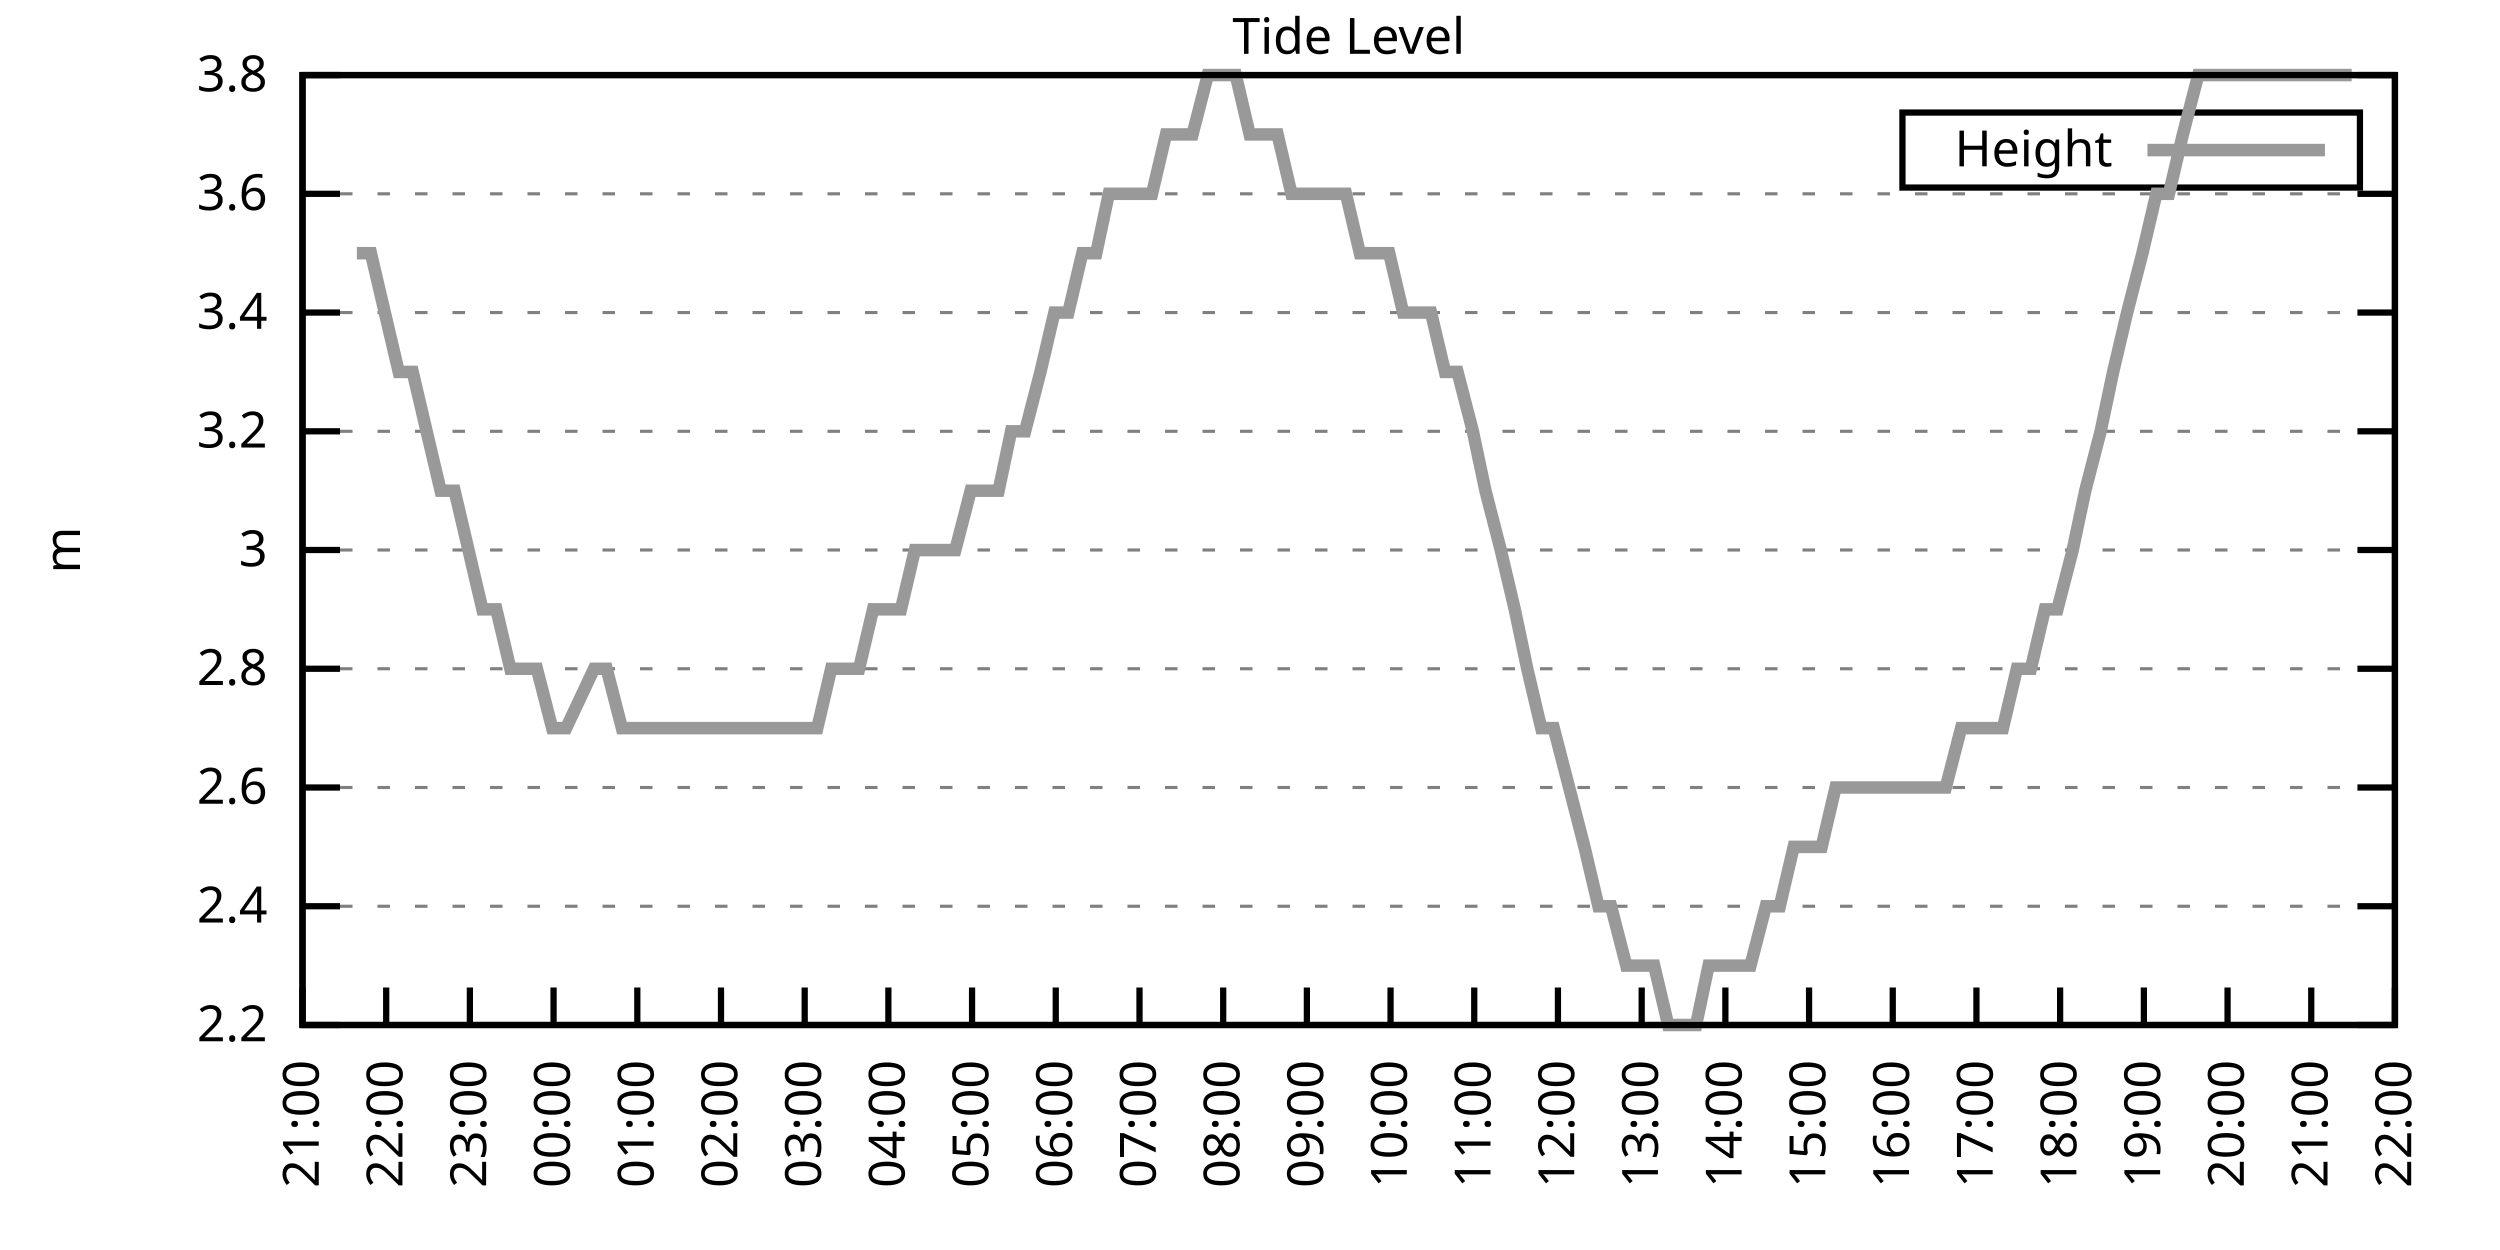
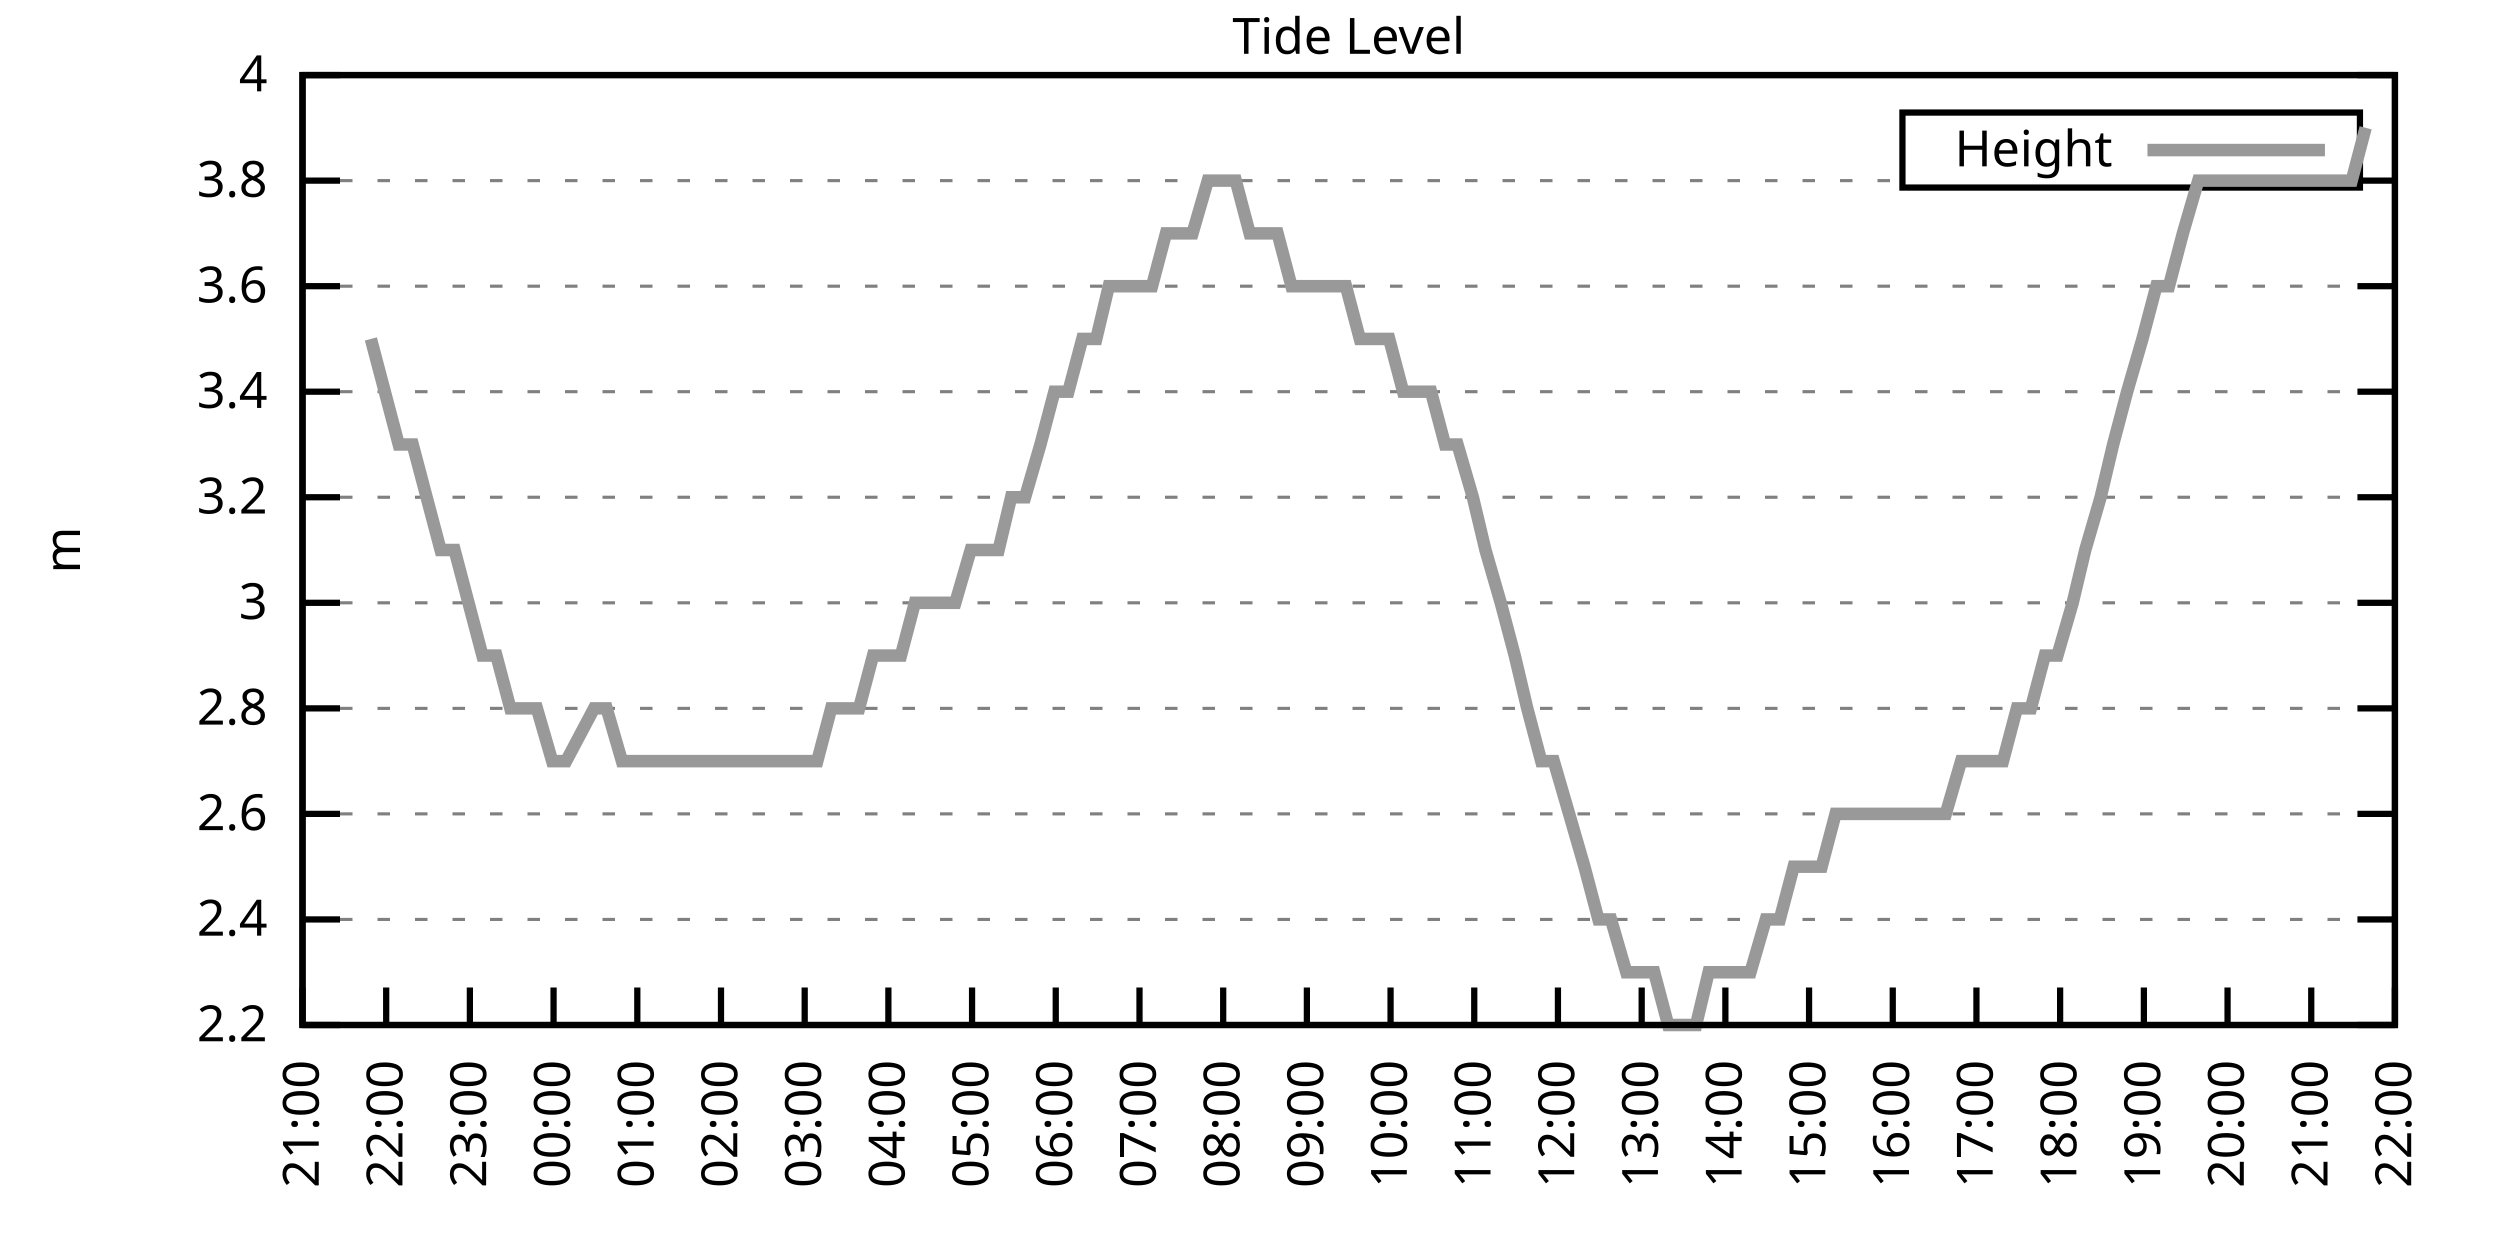
<svg xmlns="http://www.w3.org/2000/svg" xmlns:xlink="http://www.w3.org/1999/xlink" width="400" height="200" viewBox="0 0 400 200">
  <g id="gnuplot_canvas">
    <rect x="0" y="0" width="400" height="200" fill="none" />
    <defs>
      <circle id="gpDot" r="0.5" stroke-width="0.5" stroke="currentColor" />
      <path id="gpPt0" stroke-width="0.333" stroke="currentColor" d="M-1,0 h2 M0,-1 v2" />
      <path id="gpPt1" stroke-width="0.333" stroke="currentColor" d="M-1,-1 L1,1 M1,-1 L-1,1" />
      <path id="gpPt2" stroke-width="0.333" stroke="currentColor" d="M-1,0 L1,0 M0,-1 L0,1 M-1,-1 L1,1 M-1,1 L1,-1" />
      <rect id="gpPt3" stroke-width="0.333" stroke="currentColor" x="-1" y="-1" width="2" height="2" />
      <rect id="gpPt4" stroke-width="0.333" stroke="currentColor" fill="currentColor" x="-1" y="-1" width="2" height="2" />
      <circle id="gpPt5" stroke-width="0.333" stroke="currentColor" cx="0" cy="0" r="1" />
      <use xlink:href="#gpPt5" id="gpPt6" fill="currentColor" stroke="none" />
      <path id="gpPt7" stroke-width="0.333" stroke="currentColor" d="M0,-1.33 L-1.33,0.67 L1.33,0.67 z" />
      <use xlink:href="#gpPt7" id="gpPt8" fill="currentColor" stroke="none" />
      <use xlink:href="#gpPt7" id="gpPt9" stroke="currentColor" transform="rotate(180)" />
      <use xlink:href="#gpPt9" id="gpPt10" fill="currentColor" stroke="none" />
      <use xlink:href="#gpPt3" id="gpPt11" stroke="currentColor" transform="rotate(45)" />
      <use xlink:href="#gpPt11" id="gpPt12" fill="currentColor" stroke="none" />
      <path id="gpPt13" stroke-width="0.333" stroke="currentColor" d="M0,1.330 L1.265,0.411 L0.782,-1.067 L-0.782,-1.076 L-1.265,0.411 z" />
      <use xlink:href="#gpPt13" id="gpPt14" fill="currentColor" stroke="none" />
      <filter id="textbox" filterUnits="objectBoundingBox" x="0" y="0" height="1" width="1">
        <feFlood flood-color="white" flood-opacity="1" result="bgnd" />
        <feComposite in="SourceGraphic" in2="bgnd" operator="atop" />
      </filter>
      <filter id="greybox" filterUnits="objectBoundingBox" x="0" y="0" height="1" width="1">
        <feFlood flood-color="lightgrey" flood-opacity="1" result="grey" />
        <feComposite in="SourceGraphic" in2="grey" operator="atop" />
      </filter>
    </defs>
    <g fill="none" color="white" stroke="currentColor" stroke-width="1.00" stroke-linecap="butt" stroke-linejoin="miter">
</g>
    <g fill="none" color="black" stroke="currentColor" stroke-width="1.00" stroke-linecap="butt" stroke-linejoin="miter">
      <g stroke="none" shape-rendering="crispEdges">
        <polygon fill="rgb(255, 255, 255)" points="48.40,164.00 383.18,164.00 383.18,12.02 48.40,12.02 " />
      </g>
    </g>
    <g fill="none" color="black" stroke="currentColor" stroke-width="1.00" stroke-linecap="butt" stroke-linejoin="miter">
</g>
    <g fill="none" color="black" stroke="black" stroke-width="0.50" stroke-linecap="butt" stroke-linejoin="miter">
</g>
    <g fill="none" color="gray" stroke="currentColor" stroke-width="0.50" stroke-linecap="butt" stroke-linejoin="miter">
      <path stroke="gray" stroke-dasharray="2,4" class="gridline" d="M48.40,164.00 L383.19,164.00  " />
    </g>
    <g fill="none" color="gray" stroke="gray" stroke-width="1.00" stroke-linecap="butt" stroke-linejoin="miter">
</g>
    <g fill="none" color="black" stroke="currentColor" stroke-width="1.00" stroke-linecap="butt" stroke-linejoin="miter">
      <path stroke="black" d="M48.40,164.00 L54.40,164.00 M383.19,164.00 L377.19,164.00  " />
      <g transform="translate(42.80,166.60)" stroke="none" fill="black" font-family="Sans" font-size="8.00" text-anchor="end">
        <text>
          <tspan font-family="Sans"> 2.2</tspan>
        </text>
      </g>
    </g>
    <g fill="none" color="black" stroke="currentColor" stroke-width="1.00" stroke-linecap="butt" stroke-linejoin="miter">
</g>
    <g fill="none" color="black" stroke="black" stroke-width="0.50" stroke-linecap="butt" stroke-linejoin="miter">
</g>
    <g fill="none" color="gray" stroke="currentColor" stroke-width="0.50" stroke-linecap="butt" stroke-linejoin="miter">
-       <path stroke="gray" stroke-dasharray="2,4" class="gridline" d="M48.40,145.00 L383.19,145.00  " />
-     </g>
-     <g fill="none" color="gray" stroke="gray" stroke-width="1.00" stroke-linecap="butt" stroke-linejoin="miter">
- </g>
-     <g fill="none" color="black" stroke="currentColor" stroke-width="1.00" stroke-linecap="butt" stroke-linejoin="miter">
-       <path stroke="black" d="M48.40,145.00 L54.40,145.00 M383.19,145.00 L377.19,145.00  " />
-       <g transform="translate(42.80,147.60)" stroke="none" fill="black" font-family="Sans" font-size="8.00" text-anchor="end">
+       <path stroke="gray" stroke-dasharray="2,4" class="gridline" d="M48.40,147.11 L383.19,147.11  " />
+     </g>
+     <g fill="none" color="gray" stroke="gray" stroke-width="1.00" stroke-linecap="butt" stroke-linejoin="miter">
+ </g>
+     <g fill="none" color="black" stroke="currentColor" stroke-width="1.00" stroke-linecap="butt" stroke-linejoin="miter">
+       <path stroke="black" d="M48.40,147.11 L54.40,147.11 M383.19,147.11 L377.19,147.11  " />
+       <g transform="translate(42.80,149.71)" stroke="none" fill="black" font-family="Sans" font-size="8.00" text-anchor="end">
        <text>
          <tspan font-family="Sans"> 2.4</tspan>
        </text>
      </g>
    </g>
    <g fill="none" color="black" stroke="currentColor" stroke-width="1.00" stroke-linecap="butt" stroke-linejoin="miter">
</g>
    <g fill="none" color="black" stroke="black" stroke-width="0.50" stroke-linecap="butt" stroke-linejoin="miter">
</g>
    <g fill="none" color="gray" stroke="currentColor" stroke-width="0.50" stroke-linecap="butt" stroke-linejoin="miter">
-       <path stroke="gray" stroke-dasharray="2,4" class="gridline" d="M48.40,126.00 L383.19,126.00  " />
-     </g>
-     <g fill="none" color="gray" stroke="gray" stroke-width="1.00" stroke-linecap="butt" stroke-linejoin="miter">
- </g>
-     <g fill="none" color="black" stroke="currentColor" stroke-width="1.00" stroke-linecap="butt" stroke-linejoin="miter">
-       <path stroke="black" d="M48.40,126.00 L54.40,126.00 M383.19,126.00 L377.19,126.00  " />
-       <g transform="translate(42.80,128.60)" stroke="none" fill="black" font-family="Sans" font-size="8.00" text-anchor="end">
+       <path stroke="gray" stroke-dasharray="2,4" class="gridline" d="M48.40,130.22 L383.19,130.22  " />
+     </g>
+     <g fill="none" color="gray" stroke="gray" stroke-width="1.00" stroke-linecap="butt" stroke-linejoin="miter">
+ </g>
+     <g fill="none" color="black" stroke="currentColor" stroke-width="1.00" stroke-linecap="butt" stroke-linejoin="miter">
+       <path stroke="black" d="M48.40,130.22 L54.40,130.22 M383.19,130.22 L377.19,130.22  " />
+       <g transform="translate(42.80,132.82)" stroke="none" fill="black" font-family="Sans" font-size="8.00" text-anchor="end">
        <text>
          <tspan font-family="Sans"> 2.6</tspan>
        </text>
      </g>
    </g>
    <g fill="none" color="black" stroke="currentColor" stroke-width="1.00" stroke-linecap="butt" stroke-linejoin="miter">
</g>
    <g fill="none" color="black" stroke="black" stroke-width="0.50" stroke-linecap="butt" stroke-linejoin="miter">
</g>
    <g fill="none" color="gray" stroke="currentColor" stroke-width="0.50" stroke-linecap="butt" stroke-linejoin="miter">
-       <path stroke="gray" stroke-dasharray="2,4" class="gridline" d="M48.40,107.00 L383.19,107.00  " />
-     </g>
-     <g fill="none" color="gray" stroke="gray" stroke-width="1.00" stroke-linecap="butt" stroke-linejoin="miter">
- </g>
-     <g fill="none" color="black" stroke="currentColor" stroke-width="1.00" stroke-linecap="butt" stroke-linejoin="miter">
-       <path stroke="black" d="M48.40,107.00 L54.40,107.00 M383.19,107.00 L377.19,107.00  " />
-       <g transform="translate(42.80,109.60)" stroke="none" fill="black" font-family="Sans" font-size="8.00" text-anchor="end">
+       <path stroke="gray" stroke-dasharray="2,4" class="gridline" d="M48.40,113.34 L383.19,113.34  " />
+     </g>
+     <g fill="none" color="gray" stroke="gray" stroke-width="1.00" stroke-linecap="butt" stroke-linejoin="miter">
+ </g>
+     <g fill="none" color="black" stroke="currentColor" stroke-width="1.00" stroke-linecap="butt" stroke-linejoin="miter">
+       <path stroke="black" d="M48.40,113.34 L54.40,113.34 M383.19,113.34 L377.19,113.34  " />
+       <g transform="translate(42.80,115.94)" stroke="none" fill="black" font-family="Sans" font-size="8.00" text-anchor="end">
        <text>
          <tspan font-family="Sans"> 2.8</tspan>
        </text>
      </g>
    </g>
    <g fill="none" color="black" stroke="currentColor" stroke-width="1.00" stroke-linecap="butt" stroke-linejoin="miter">
</g>
    <g fill="none" color="black" stroke="black" stroke-width="0.50" stroke-linecap="butt" stroke-linejoin="miter">
</g>
    <g fill="none" color="gray" stroke="currentColor" stroke-width="0.50" stroke-linecap="butt" stroke-linejoin="miter">
-       <path stroke="gray" stroke-dasharray="2,4" class="gridline" d="M48.40,88.00 L383.19,88.00  " />
-     </g>
-     <g fill="none" color="gray" stroke="gray" stroke-width="1.00" stroke-linecap="butt" stroke-linejoin="miter">
- </g>
-     <g fill="none" color="black" stroke="currentColor" stroke-width="1.00" stroke-linecap="butt" stroke-linejoin="miter">
-       <path stroke="black" d="M48.40,88.00 L54.40,88.00 M383.19,88.00 L377.19,88.00  " />
-       <g transform="translate(42.80,90.60)" stroke="none" fill="black" font-family="Sans" font-size="8.00" text-anchor="end">
+       <path stroke="gray" stroke-dasharray="2,4" class="gridline" d="M48.40,96.45 L383.19,96.45  " />
+     </g>
+     <g fill="none" color="gray" stroke="gray" stroke-width="1.00" stroke-linecap="butt" stroke-linejoin="miter">
+ </g>
+     <g fill="none" color="black" stroke="currentColor" stroke-width="1.00" stroke-linecap="butt" stroke-linejoin="miter">
+       <path stroke="black" d="M48.40,96.45 L54.40,96.45 M383.19,96.45 L377.19,96.45  " />
+       <g transform="translate(42.80,99.05)" stroke="none" fill="black" font-family="Sans" font-size="8.00" text-anchor="end">
        <text>
          <tspan font-family="Sans"> 3</tspan>
        </text>
      </g>
    </g>
    <g fill="none" color="black" stroke="currentColor" stroke-width="1.00" stroke-linecap="butt" stroke-linejoin="miter">
</g>
    <g fill="none" color="black" stroke="black" stroke-width="0.50" stroke-linecap="butt" stroke-linejoin="miter">
</g>
    <g fill="none" color="gray" stroke="currentColor" stroke-width="0.50" stroke-linecap="butt" stroke-linejoin="miter">
-       <path stroke="gray" stroke-dasharray="2,4" class="gridline" d="M48.40,69.01 L383.19,69.01  " />
-     </g>
-     <g fill="none" color="gray" stroke="gray" stroke-width="1.00" stroke-linecap="butt" stroke-linejoin="miter">
- </g>
-     <g fill="none" color="black" stroke="currentColor" stroke-width="1.00" stroke-linecap="butt" stroke-linejoin="miter">
-       <path stroke="black" d="M48.40,69.01 L54.40,69.01 M383.19,69.01 L377.19,69.01  " />
-       <g transform="translate(42.80,71.61)" stroke="none" fill="black" font-family="Sans" font-size="8.00" text-anchor="end">
+       <path stroke="gray" stroke-dasharray="2,4" class="gridline" d="M48.40,79.56 L383.19,79.56  " />
+     </g>
+     <g fill="none" color="gray" stroke="gray" stroke-width="1.00" stroke-linecap="butt" stroke-linejoin="miter">
+ </g>
+     <g fill="none" color="black" stroke="currentColor" stroke-width="1.00" stroke-linecap="butt" stroke-linejoin="miter">
+       <path stroke="black" d="M48.40,79.56 L54.40,79.56 M383.19,79.56 L377.19,79.56  " />
+       <g transform="translate(42.80,82.16)" stroke="none" fill="black" font-family="Sans" font-size="8.00" text-anchor="end">
        <text>
          <tspan font-family="Sans"> 3.2</tspan>
        </text>
      </g>
    </g>
    <g fill="none" color="black" stroke="currentColor" stroke-width="1.00" stroke-linecap="butt" stroke-linejoin="miter">
</g>
    <g fill="none" color="black" stroke="black" stroke-width="0.50" stroke-linecap="butt" stroke-linejoin="miter">
</g>
    <g fill="none" color="gray" stroke="currentColor" stroke-width="0.50" stroke-linecap="butt" stroke-linejoin="miter">
-       <path stroke="gray" stroke-dasharray="2,4" class="gridline" d="M48.40,50.01 L383.19,50.01  " />
-     </g>
-     <g fill="none" color="gray" stroke="gray" stroke-width="1.00" stroke-linecap="butt" stroke-linejoin="miter">
- </g>
-     <g fill="none" color="black" stroke="currentColor" stroke-width="1.00" stroke-linecap="butt" stroke-linejoin="miter">
-       <path stroke="black" d="M48.40,50.01 L54.40,50.01 M383.19,50.01 L377.19,50.01  " />
-       <g transform="translate(42.80,52.61)" stroke="none" fill="black" font-family="Sans" font-size="8.00" text-anchor="end">
+       <path stroke="gray" stroke-dasharray="2,4" class="gridline" d="M48.40,62.67 L383.19,62.67  " />
+     </g>
+     <g fill="none" color="gray" stroke="gray" stroke-width="1.00" stroke-linecap="butt" stroke-linejoin="miter">
+ </g>
+     <g fill="none" color="black" stroke="currentColor" stroke-width="1.00" stroke-linecap="butt" stroke-linejoin="miter">
+       <path stroke="black" d="M48.40,62.67 L54.40,62.67 M383.19,62.67 L377.19,62.67  " />
+       <g transform="translate(42.80,65.27)" stroke="none" fill="black" font-family="Sans" font-size="8.00" text-anchor="end">
        <text>
          <tspan font-family="Sans"> 3.4</tspan>
        </text>
      </g>
    </g>
    <g fill="none" color="black" stroke="currentColor" stroke-width="1.00" stroke-linecap="butt" stroke-linejoin="miter">
</g>
    <g fill="none" color="black" stroke="black" stroke-width="0.50" stroke-linecap="butt" stroke-linejoin="miter">
</g>
    <g fill="none" color="gray" stroke="currentColor" stroke-width="0.50" stroke-linecap="butt" stroke-linejoin="miter">
-       <path stroke="gray" stroke-dasharray="2,4" class="gridline" d="M48.40,31.01 L383.19,31.01  " />
-     </g>
-     <g fill="none" color="gray" stroke="gray" stroke-width="1.00" stroke-linecap="butt" stroke-linejoin="miter">
- </g>
-     <g fill="none" color="black" stroke="currentColor" stroke-width="1.00" stroke-linecap="butt" stroke-linejoin="miter">
-       <path stroke="black" d="M48.40,31.01 L54.40,31.01 M383.19,31.01 L377.19,31.01  " />
-       <g transform="translate(42.80,33.61)" stroke="none" fill="black" font-family="Sans" font-size="8.00" text-anchor="end">
+       <path stroke="gray" stroke-dasharray="2,4" class="gridline" d="M48.40,45.79 L383.19,45.79  " />
+     </g>
+     <g fill="none" color="gray" stroke="gray" stroke-width="1.00" stroke-linecap="butt" stroke-linejoin="miter">
+ </g>
+     <g fill="none" color="black" stroke="currentColor" stroke-width="1.00" stroke-linecap="butt" stroke-linejoin="miter">
+       <path stroke="black" d="M48.40,45.79 L54.40,45.79 M383.19,45.79 L377.19,45.79  " />
+       <g transform="translate(42.80,48.39)" stroke="none" fill="black" font-family="Sans" font-size="8.00" text-anchor="end">
        <text>
          <tspan font-family="Sans"> 3.6</tspan>
+         </text>
+       </g>
+     </g>
+     <g fill="none" color="black" stroke="currentColor" stroke-width="1.00" stroke-linecap="butt" stroke-linejoin="miter">
+ </g>
+     <g fill="none" color="black" stroke="black" stroke-width="0.50" stroke-linecap="butt" stroke-linejoin="miter">
+ </g>
+     <g fill="none" color="gray" stroke="currentColor" stroke-width="0.50" stroke-linecap="butt" stroke-linejoin="miter">
+       <path stroke="gray" stroke-dasharray="2,4" class="gridline" d="M48.40,28.90 L304.39,28.90 M377.59,28.90 L383.19,28.90  " />
+     </g>
+     <g fill="none" color="gray" stroke="gray" stroke-width="1.00" stroke-linecap="butt" stroke-linejoin="miter">
+ </g>
+     <g fill="none" color="black" stroke="currentColor" stroke-width="1.00" stroke-linecap="butt" stroke-linejoin="miter">
+       <path stroke="black" d="M48.40,28.90 L54.40,28.90 M383.19,28.90 L377.19,28.90  " />
+       <g transform="translate(42.80,31.50)" stroke="none" fill="black" font-family="Sans" font-size="8.00" text-anchor="end">
+         <text>
+           <tspan font-family="Sans"> 3.8</tspan>
        </text>
      </g>
    </g>
    <g fill="none" color="black" stroke="currentColor" stroke-width="1.00" stroke-linecap="butt" stroke-linejoin="miter">
</g>
    <g fill="none" color="black" stroke="black" stroke-width="0.50" stroke-linecap="butt" stroke-linejoin="miter">
</g>
    <g fill="none" color="gray" stroke="currentColor" stroke-width="0.50" stroke-linecap="butt" stroke-linejoin="miter">
      <path stroke="gray" stroke-dasharray="2,4" class="gridline" d="M48.40,12.01 L383.19,12.01  " />
    </g>
    <g fill="none" color="gray" stroke="gray" stroke-width="1.00" stroke-linecap="butt" stroke-linejoin="miter">
</g>
    <g fill="none" color="black" stroke="currentColor" stroke-width="1.00" stroke-linecap="butt" stroke-linejoin="miter">
      <path stroke="black" d="M48.40,12.01 L54.40,12.01 M383.19,12.01 L377.19,12.01  " />
      <g transform="translate(42.80,14.61)" stroke="none" fill="black" font-family="Sans" font-size="8.00" text-anchor="end">
        <text>
-           <tspan font-family="Sans"> 3.8</tspan>
+           <tspan font-family="Sans"> 4</tspan>
        </text>
      </g>
    </g>
    <g fill="none" color="black" stroke="currentColor" stroke-width="1.00" stroke-linecap="butt" stroke-linejoin="miter">
      <path stroke="black" d="M48.40,164.00 L48.40,158.00  " />
      <g transform="translate(51.00,169.60) rotate(270.00)" stroke="none" fill="black" font-family="Sans" font-size="8.00" text-anchor="end">
        <text>
          <tspan font-family="Sans">21:00</tspan>
        </text>
      </g>
    </g>
    <g fill="none" color="black" stroke="currentColor" stroke-width="1.00" stroke-linecap="butt" stroke-linejoin="miter">
      <path stroke="black" d="M61.79,164.00 L61.79,158.00  " />
      <g transform="translate(64.39,169.60) rotate(270.00)" stroke="none" fill="black" font-family="Sans" font-size="8.00" text-anchor="end">
        <text>
          <tspan font-family="Sans">22:00</tspan>
        </text>
      </g>
    </g>
    <g fill="none" color="black" stroke="currentColor" stroke-width="1.00" stroke-linecap="butt" stroke-linejoin="miter">
      <path stroke="black" d="M75.18,164.00 L75.18,158.00  " />
      <g transform="translate(77.78,169.60) rotate(270.00)" stroke="none" fill="black" font-family="Sans" font-size="8.00" text-anchor="end">
        <text>
          <tspan font-family="Sans">23:00</tspan>
        </text>
      </g>
    </g>
    <g fill="none" color="black" stroke="currentColor" stroke-width="1.00" stroke-linecap="butt" stroke-linejoin="miter">
      <path stroke="black" d="M88.57,164.00 L88.57,158.00  " />
      <g transform="translate(91.17,169.60) rotate(270.00)" stroke="none" fill="black" font-family="Sans" font-size="8.00" text-anchor="end">
        <text>
          <tspan font-family="Sans">00:00</tspan>
        </text>
      </g>
    </g>
    <g fill="none" color="black" stroke="currentColor" stroke-width="1.00" stroke-linecap="butt" stroke-linejoin="miter">
      <path stroke="black" d="M101.97,164.00 L101.97,158.00  " />
      <g transform="translate(104.57,169.60) rotate(270.00)" stroke="none" fill="black" font-family="Sans" font-size="8.00" text-anchor="end">
        <text>
          <tspan font-family="Sans">01:00</tspan>
        </text>
      </g>
    </g>
    <g fill="none" color="black" stroke="currentColor" stroke-width="1.00" stroke-linecap="butt" stroke-linejoin="miter">
      <path stroke="black" d="M115.36,164.00 L115.36,158.00  " />
      <g transform="translate(117.96,169.60) rotate(270.00)" stroke="none" fill="black" font-family="Sans" font-size="8.00" text-anchor="end">
        <text>
          <tspan font-family="Sans">02:00</tspan>
        </text>
      </g>
    </g>
    <g fill="none" color="black" stroke="currentColor" stroke-width="1.00" stroke-linecap="butt" stroke-linejoin="miter">
      <path stroke="black" d="M128.75,164.00 L128.75,158.00  " />
      <g transform="translate(131.35,169.60) rotate(270.00)" stroke="none" fill="black" font-family="Sans" font-size="8.00" text-anchor="end">
        <text>
          <tspan font-family="Sans">03:00</tspan>
        </text>
      </g>
    </g>
    <g fill="none" color="black" stroke="currentColor" stroke-width="1.00" stroke-linecap="butt" stroke-linejoin="miter">
      <path stroke="black" d="M142.14,164.00 L142.14,158.00  " />
      <g transform="translate(144.74,169.60) rotate(270.00)" stroke="none" fill="black" font-family="Sans" font-size="8.00" text-anchor="end">
        <text>
          <tspan font-family="Sans">04:00</tspan>
        </text>
      </g>
    </g>
    <g fill="none" color="black" stroke="currentColor" stroke-width="1.00" stroke-linecap="butt" stroke-linejoin="miter">
      <path stroke="black" d="M155.53,164.00 L155.53,158.00  " />
      <g transform="translate(158.13,169.60) rotate(270.00)" stroke="none" fill="black" font-family="Sans" font-size="8.00" text-anchor="end">
        <text>
          <tspan font-family="Sans">05:00</tspan>
        </text>
      </g>
    </g>
    <g fill="none" color="black" stroke="currentColor" stroke-width="1.00" stroke-linecap="butt" stroke-linejoin="miter">
      <path stroke="black" d="M168.92,164.00 L168.92,158.00  " />
      <g transform="translate(171.52,169.60) rotate(270.00)" stroke="none" fill="black" font-family="Sans" font-size="8.00" text-anchor="end">
        <text>
          <tspan font-family="Sans">06:00</tspan>
        </text>
      </g>
    </g>
    <g fill="none" color="black" stroke="currentColor" stroke-width="1.00" stroke-linecap="butt" stroke-linejoin="miter">
      <path stroke="black" d="M182.32,164.00 L182.32,158.00  " />
      <g transform="translate(184.92,169.60) rotate(270.00)" stroke="none" fill="black" font-family="Sans" font-size="8.00" text-anchor="end">
        <text>
          <tspan font-family="Sans">07:00</tspan>
        </text>
      </g>
    </g>
    <g fill="none" color="black" stroke="currentColor" stroke-width="1.00" stroke-linecap="butt" stroke-linejoin="miter">
      <path stroke="black" d="M195.71,164.00 L195.71,158.00  " />
      <g transform="translate(198.31,169.60) rotate(270.00)" stroke="none" fill="black" font-family="Sans" font-size="8.00" text-anchor="end">
        <text>
          <tspan font-family="Sans">08:00</tspan>
        </text>
      </g>
    </g>
    <g fill="none" color="black" stroke="currentColor" stroke-width="1.00" stroke-linecap="butt" stroke-linejoin="miter">
      <path stroke="black" d="M209.10,164.00 L209.10,158.00  " />
      <g transform="translate(211.70,169.60) rotate(270.00)" stroke="none" fill="black" font-family="Sans" font-size="8.00" text-anchor="end">
        <text>
          <tspan font-family="Sans">09:00</tspan>
        </text>
      </g>
    </g>
    <g fill="none" color="black" stroke="currentColor" stroke-width="1.00" stroke-linecap="butt" stroke-linejoin="miter">
      <path stroke="black" d="M222.49,164.00 L222.49,158.00  " />
      <g transform="translate(225.09,169.60) rotate(270.00)" stroke="none" fill="black" font-family="Sans" font-size="8.00" text-anchor="end">
        <text>
          <tspan font-family="Sans">10:00</tspan>
        </text>
      </g>
    </g>
    <g fill="none" color="black" stroke="currentColor" stroke-width="1.00" stroke-linecap="butt" stroke-linejoin="miter">
      <path stroke="black" d="M235.88,164.00 L235.88,158.00  " />
      <g transform="translate(238.48,169.60) rotate(270.00)" stroke="none" fill="black" font-family="Sans" font-size="8.00" text-anchor="end">
        <text>
          <tspan font-family="Sans">11:00</tspan>
        </text>
      </g>
    </g>
    <g fill="none" color="black" stroke="currentColor" stroke-width="1.00" stroke-linecap="butt" stroke-linejoin="miter">
      <path stroke="black" d="M249.27,164.00 L249.27,158.00  " />
      <g transform="translate(251.87,169.60) rotate(270.00)" stroke="none" fill="black" font-family="Sans" font-size="8.00" text-anchor="end">
        <text>
          <tspan font-family="Sans">12:00</tspan>
        </text>
      </g>
    </g>
    <g fill="none" color="black" stroke="currentColor" stroke-width="1.00" stroke-linecap="butt" stroke-linejoin="miter">
      <path stroke="black" d="M262.67,164.00 L262.67,158.00  " />
      <g transform="translate(265.27,169.60) rotate(270.00)" stroke="none" fill="black" font-family="Sans" font-size="8.00" text-anchor="end">
        <text>
          <tspan font-family="Sans">13:00</tspan>
        </text>
      </g>
    </g>
    <g fill="none" color="black" stroke="currentColor" stroke-width="1.00" stroke-linecap="butt" stroke-linejoin="miter">
      <path stroke="black" d="M276.06,164.00 L276.06,158.00  " />
      <g transform="translate(278.66,169.60) rotate(270.00)" stroke="none" fill="black" font-family="Sans" font-size="8.00" text-anchor="end">
        <text>
          <tspan font-family="Sans">14:00</tspan>
        </text>
      </g>
    </g>
    <g fill="none" color="black" stroke="currentColor" stroke-width="1.00" stroke-linecap="butt" stroke-linejoin="miter">
      <path stroke="black" d="M289.45,164.00 L289.45,158.00  " />
      <g transform="translate(292.05,169.60) rotate(270.00)" stroke="none" fill="black" font-family="Sans" font-size="8.00" text-anchor="end">
        <text>
          <tspan font-family="Sans">15:00</tspan>
        </text>
      </g>
    </g>
    <g fill="none" color="black" stroke="currentColor" stroke-width="1.00" stroke-linecap="butt" stroke-linejoin="miter">
      <path stroke="black" d="M302.84,164.00 L302.84,158.00  " />
      <g transform="translate(305.44,169.60) rotate(270.00)" stroke="none" fill="black" font-family="Sans" font-size="8.00" text-anchor="end">
        <text>
          <tspan font-family="Sans">16:00</tspan>
        </text>
      </g>
    </g>
    <g fill="none" color="black" stroke="currentColor" stroke-width="1.00" stroke-linecap="butt" stroke-linejoin="miter">
      <path stroke="black" d="M316.23,164.00 L316.23,158.00  " />
      <g transform="translate(318.83,169.60) rotate(270.00)" stroke="none" fill="black" font-family="Sans" font-size="8.00" text-anchor="end">
        <text>
          <tspan font-family="Sans">17:00</tspan>
        </text>
      </g>
    </g>
    <g fill="none" color="black" stroke="currentColor" stroke-width="1.00" stroke-linecap="butt" stroke-linejoin="miter">
      <path stroke="black" d="M329.62,164.00 L329.62,158.00  " />
      <g transform="translate(332.22,169.60) rotate(270.00)" stroke="none" fill="black" font-family="Sans" font-size="8.00" text-anchor="end">
        <text>
          <tspan font-family="Sans">18:00</tspan>
        </text>
      </g>
    </g>
    <g fill="none" color="black" stroke="currentColor" stroke-width="1.00" stroke-linecap="butt" stroke-linejoin="miter">
      <path stroke="black" d="M343.02,164.00 L343.02,158.00  " />
      <g transform="translate(345.62,169.60) rotate(270.00)" stroke="none" fill="black" font-family="Sans" font-size="8.00" text-anchor="end">
        <text>
          <tspan font-family="Sans">19:00</tspan>
        </text>
      </g>
    </g>
    <g fill="none" color="black" stroke="currentColor" stroke-width="1.00" stroke-linecap="butt" stroke-linejoin="miter">
      <path stroke="black" d="M356.41,164.00 L356.41,158.00  " />
      <g transform="translate(359.01,169.60) rotate(270.00)" stroke="none" fill="black" font-family="Sans" font-size="8.00" text-anchor="end">
        <text>
          <tspan font-family="Sans">20:00</tspan>
        </text>
      </g>
    </g>
    <g fill="none" color="black" stroke="currentColor" stroke-width="1.00" stroke-linecap="butt" stroke-linejoin="miter">
      <path stroke="black" d="M369.80,164.00 L369.80,158.00  " />
      <g transform="translate(372.40,169.60) rotate(270.00)" stroke="none" fill="black" font-family="Sans" font-size="8.00" text-anchor="end">
        <text>
          <tspan font-family="Sans">21:00</tspan>
        </text>
      </g>
    </g>
    <g fill="none" color="black" stroke="currentColor" stroke-width="1.00" stroke-linecap="butt" stroke-linejoin="miter">
      <path stroke="black" d="M383.19,164.00 L383.19,158.00  " />
      <g transform="translate(385.79,169.60) rotate(270.00)" stroke="none" fill="black" font-family="Sans" font-size="8.00" text-anchor="end">
        <text>
          <tspan font-family="Sans">22:00</tspan>
        </text>
      </g>
    </g>
    <g fill="none" color="black" stroke="currentColor" stroke-width="1.00" stroke-linecap="butt" stroke-linejoin="miter">
</g>
    <g fill="none" color="black" stroke="currentColor" stroke-width="1.00" stroke-linecap="butt" stroke-linejoin="miter">
      <path stroke="black" d="M48.40,12.01 L48.40,164.00 L383.19,164.00 L383.19,12.01 L48.40,12.01 Z  " />
    </g>
    <g fill="none" color="black" stroke="currentColor" stroke-width="1.00" stroke-linecap="butt" stroke-linejoin="miter">
</g>
    <g fill="none" color="black" stroke="currentColor" stroke-width="1.00" stroke-linecap="butt" stroke-linejoin="miter">
      <path stroke="black" d="M304.39,30.01 L304.39,18.01 L377.59,18.01 L377.59,30.01 L304.39,30.01 Z  " />
    </g>
    <g id="Tide_level_plot_1">
      <g fill="none" color="white" stroke="black" stroke-width="2.00" stroke-linecap="butt" stroke-linejoin="miter">
</g>
      <g fill="none" color="black" stroke="currentColor" stroke-width="2.00" stroke-linecap="butt" stroke-linejoin="miter">
        <g transform="translate(337.99,26.61)" stroke="none" fill="black" font-family="Sans" font-size="8.00" text-anchor="end">
          <text>
            <tspan font-family="Sans">Height</tspan>
          </text>
        </g>
      </g>
      <g fill="none" color="black" stroke="currentColor" stroke-width="2.00" stroke-linecap="butt" stroke-linejoin="miter">
-         <path stroke="rgb(153, 153, 153)" d="M343.59,24.01 L371.99,24.01 M57.10,40.51 L59.34,40.51 L61.57,50.01 L63.80,59.51 L66.03,59.51 L68.26,69.01   L70.50,78.51 L72.73,78.51 L74.96,88.01 L77.19,97.50 L79.42,97.50 L81.66,107.00 L83.89,107.00 L85.90,107.00   L88.35,116.50 L90.58,116.50 L95.05,107.00 L97.06,107.00 L99.51,116.50 L101.30,116.50 L103.75,116.50 L105.98,116.50   L108.44,116.50 L112.90,116.50 L115.13,116.50 L117.14,116.50 L119.60,116.50 L121.61,116.50 L123.84,116.50 L126.29,116.50   L128.08,116.50 L130.76,116.50 L132.99,107.00 L135.22,107.00 L137.45,107.00 L139.69,97.50 L141.92,97.50 L144.15,97.50   L146.38,88.01 L148.61,88.01 L150.85,88.01 L152.85,88.01 L155.31,78.51 L157.54,78.51 L159.77,78.51 L161.78,69.01   L164.01,69.01 L166.47,59.51 L168.70,50.01 L170.93,50.01 L173.17,40.51 L175.40,40.51 L177.41,31.01 L179.86,31.01   L181.87,31.01 L184.32,31.01 L186.56,21.51 L188.57,21.51 L190.80,21.51 L193.25,12.01 L195.48,12.01 L197.72,12.01   L199.95,21.51 L202.18,21.51 L204.41,21.51 L206.64,31.01 L208.65,31.01 L211.11,31.01 L213.34,31.01 L215.35,31.01   L217.58,40.51 L220.04,40.51 L222.27,40.51 L224.50,50.01 L226.73,50.01 L228.96,50.01 L231.20,59.51 L233.20,59.51   L235.66,69.01 L237.67,78.51 L240.12,88.01 L242.36,97.50 L244.36,107.00 L246.60,116.50 L248.60,116.50 L251.06,126.00   L253.51,135.50 L255.75,145.00 L257.76,145.00 L260.21,154.50 L262.22,154.50 L264.67,154.50 L266.91,164.00 L269.14,164.00   L271.37,164.00 L273.38,154.50 L275.83,154.50 L278.07,154.50 L280.07,154.50 L282.53,145.00 L284.76,145.00 L286.99,135.50   L289.23,135.50 L291.46,135.50 L293.69,126.00 L295.92,126.00 L297.93,126.00 L300.16,126.00 L302.62,126.00 L304.85,126.00   L307.08,126.00 L309.31,126.00 L311.32,126.00 L313.78,116.50 L315.56,116.50 L318.24,116.50 L320.47,116.50 L322.70,107.00   L324.94,107.00 L327.17,97.50 L329.18,97.50 L331.63,88.01 L333.64,78.51 L336.10,69.01 L338.10,59.51 L340.34,50.01   L342.79,40.51 L345.02,31.01 L347.03,31.01 L349.26,21.51 L351.72,12.01 L353.73,12.01 L356.18,12.01 L358.42,12.01   L360.65,12.01 L362.88,12.01 L365.11,12.01 L367.34,12.01 L369.35,12.01 L371.81,12.01 L374.04,12.01 L376.27,12.01    " />
+         <path stroke="rgb(153, 153, 153)" d="M343.59,24.01 L371.99,24.01 M59.34,54.23 L61.57,62.67 L63.80,71.12 L66.03,71.12 L68.26,79.56 L70.50,88.00   L72.73,88.00 L74.96,96.45 L77.19,104.89 L79.42,104.89 L81.66,113.34 L83.89,113.34 L85.90,113.34 L88.35,121.78   L90.58,121.78 L95.05,113.34 L97.06,113.34 L99.51,121.78 L101.30,121.78 L103.75,121.78 L105.98,121.78 L108.44,121.78   L112.90,121.78 L115.13,121.78 L117.14,121.78 L119.60,121.78 L121.61,121.78 L123.84,121.78 L126.29,121.78 L128.08,121.78   L130.76,121.78 L132.99,113.34 L135.22,113.34 L137.45,113.34 L139.69,104.89 L141.92,104.89 L144.15,104.89 L146.38,96.45   L148.61,96.45 L150.85,96.45 L152.85,96.45 L155.31,88.00 L157.54,88.00 L159.77,88.00 L161.78,79.56 L164.01,79.56   L166.47,71.12 L168.70,62.67 L170.93,62.67 L173.17,54.23 L175.40,54.23 L177.41,45.79 L179.86,45.79 L181.87,45.79   L184.32,45.79 L186.56,37.34 L188.57,37.34 L190.80,37.34 L193.25,28.90 L195.48,28.90 L197.72,28.90 L199.95,37.34   L202.18,37.34 L204.41,37.34 L206.64,45.79 L208.65,45.79 L211.11,45.79 L213.34,45.79 L215.35,45.79 L217.58,54.23   L220.04,54.23 L222.27,54.23 L224.50,62.67 L226.73,62.67 L228.96,62.67 L231.20,71.12 L233.20,71.12 L235.66,79.56   L237.67,88.00 L240.12,96.45 L242.36,104.89 L244.36,113.34 L246.60,121.78 L248.60,121.78 L251.06,130.22 L253.51,138.67   L255.75,147.11 L257.76,147.11 L260.21,155.56 L262.22,155.56 L264.67,155.56 L266.91,164.00 L269.14,164.00 L271.37,164.00   L273.38,155.56 L275.83,155.56 L278.07,155.56 L280.07,155.56 L282.53,147.11 L284.76,147.11 L286.99,138.67 L289.23,138.67   L291.46,138.67 L293.69,130.22 L295.92,130.22 L297.93,130.22 L300.16,130.22 L302.62,130.22 L304.85,130.22 L307.08,130.22   L309.31,130.22 L311.32,130.22 L313.78,121.78 L315.56,121.78 L318.24,121.78 L320.47,121.78 L322.70,113.34 L324.94,113.34   L327.17,104.89 L329.18,104.89 L331.63,96.45 L333.64,88.00 L336.10,79.56 L338.10,71.12 L340.34,62.67 L342.79,54.23   L345.02,45.79 L347.03,45.79 L349.26,37.34 L351.72,28.90 L353.73,28.90 L356.18,28.90 L358.42,28.90 L360.65,28.90   L362.88,28.90 L365.11,28.90 L367.34,28.90 L369.35,28.90 L371.81,28.90 L374.04,28.90 L376.27,28.90 L378.50,20.45    " />
      </g>
    </g>
    <g fill="none" color="black" stroke="currentColor" stroke-width="2.00" stroke-linecap="butt" stroke-linejoin="miter">
</g>
    <g fill="none" color="black" stroke="black" stroke-width="1.00" stroke-linecap="butt" stroke-linejoin="miter">
</g>
    <g fill="none" color="black" stroke="currentColor" stroke-width="1.00" stroke-linecap="butt" stroke-linejoin="miter">
      <path stroke="black" d="M48.40,12.01 L48.40,164.00 L383.19,164.00 L383.19,12.01 L48.40,12.01 Z  " />
      <g transform="translate(12.80,88.01) rotate(270.00)" stroke="none" fill="black" font-family="Sans" font-size="8.00" text-anchor="middle">
        <text>
          <tspan font-family="Sans">m</tspan>
        </text>
      </g>
    </g>
    <g fill="none" color="black" stroke="currentColor" stroke-width="1.00" stroke-linecap="butt" stroke-linejoin="miter">
</g>
    <g fill="none" color="black" stroke="currentColor" stroke-width="1.00" stroke-linecap="butt" stroke-linejoin="miter">
      <g transform="translate(215.79,8.61)" stroke="none" fill="black" font-family="Sans" font-size="8.00" text-anchor="middle">
        <text>
          <tspan font-family="Sans">Tide Level</tspan>
        </text>
      </g>
    </g>
    <g fill="none" color="black" stroke="currentColor" stroke-width="1.00" stroke-linecap="butt" stroke-linejoin="miter">
</g>
  </g>
</svg>
